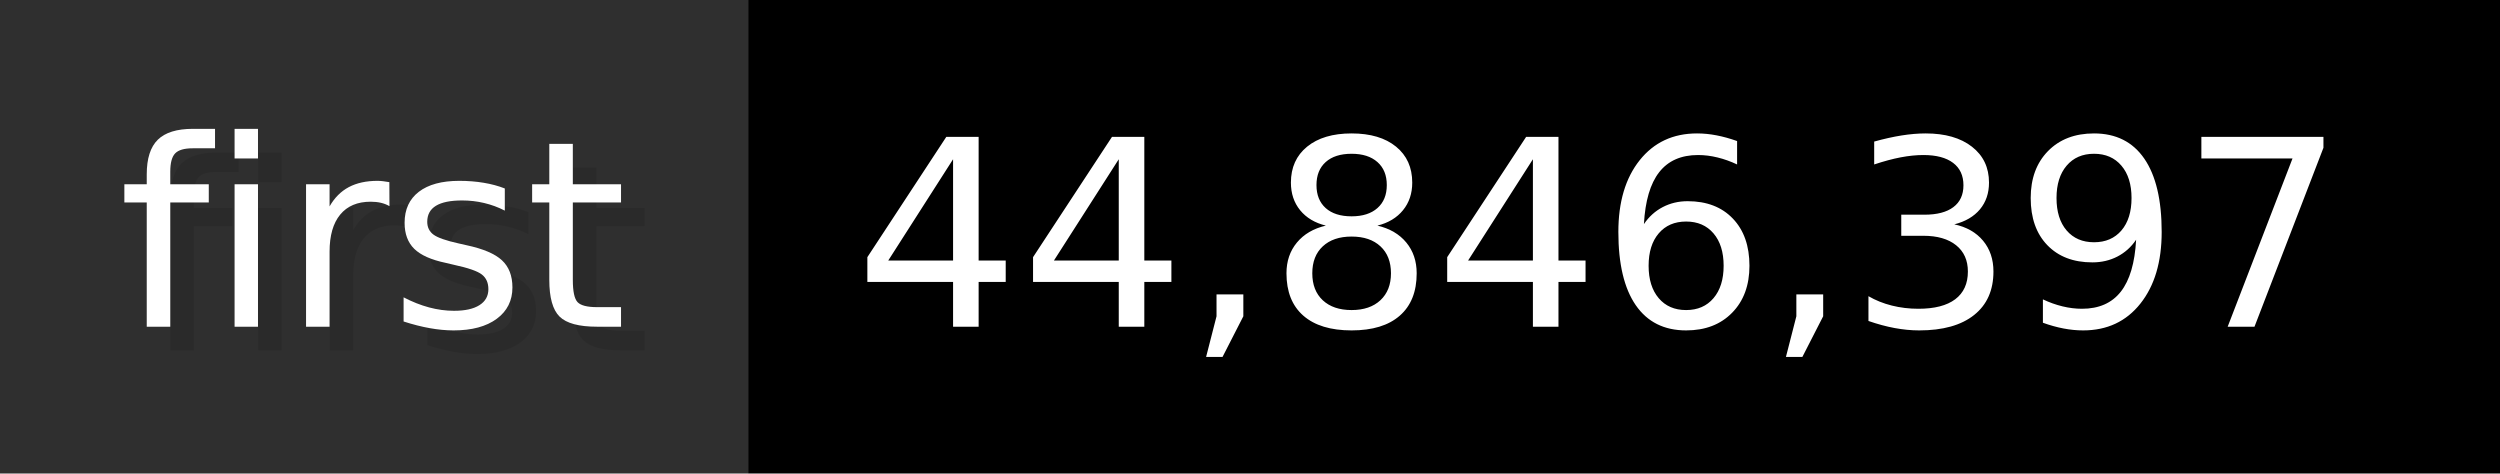
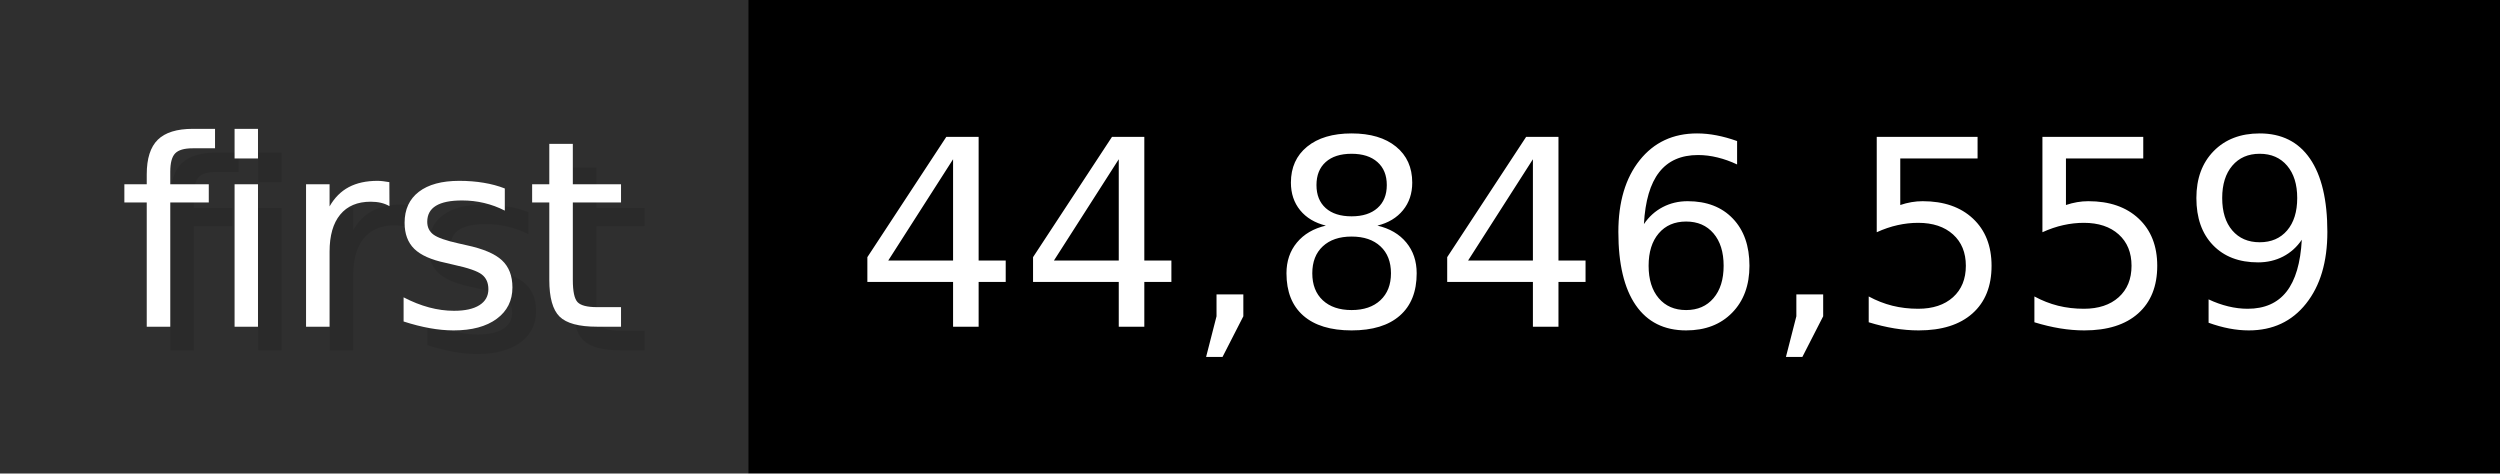
- <svg xmlns="http://www.w3.org/2000/svg" width="105.6" height="20" viewBox="0 0 1056 200" role="img" aria-label="first: 44,846,397">
+ <svg xmlns="http://www.w3.org/2000/svg" width="105.6" height="20" viewBox="0 0 1056 200" role="img" aria-label="first: 44,846,559">
  <g>
    <rect fill="#2F2F2F" width="316" height="200" />
    <rect fill="#" x="316" width="740" height="200" />
  </g>
  <g aria-hidden="true" fill="#fff" text-anchor="start" font-family="Verdana,DejaVu Sans,sans-serif" font-size="110">
    <text x="60" y="148" textLength="216" fill="#000" opacity="0.1">first</text>
    <text x="50" y="138" textLength="216">first</text>
-     <text x="371" y="148" textLength="640" fill="#000" opacity="0.1">44,846,397</text>
-     <text x="361" y="138" textLength="640">44,846,397</text>
+     <text x="371" y="148" textLength="640" fill="#000" opacity="0.1">44,846,559</text>
+     <text x="361" y="138" textLength="640">44,846,559</text>
  </g>
</svg>
